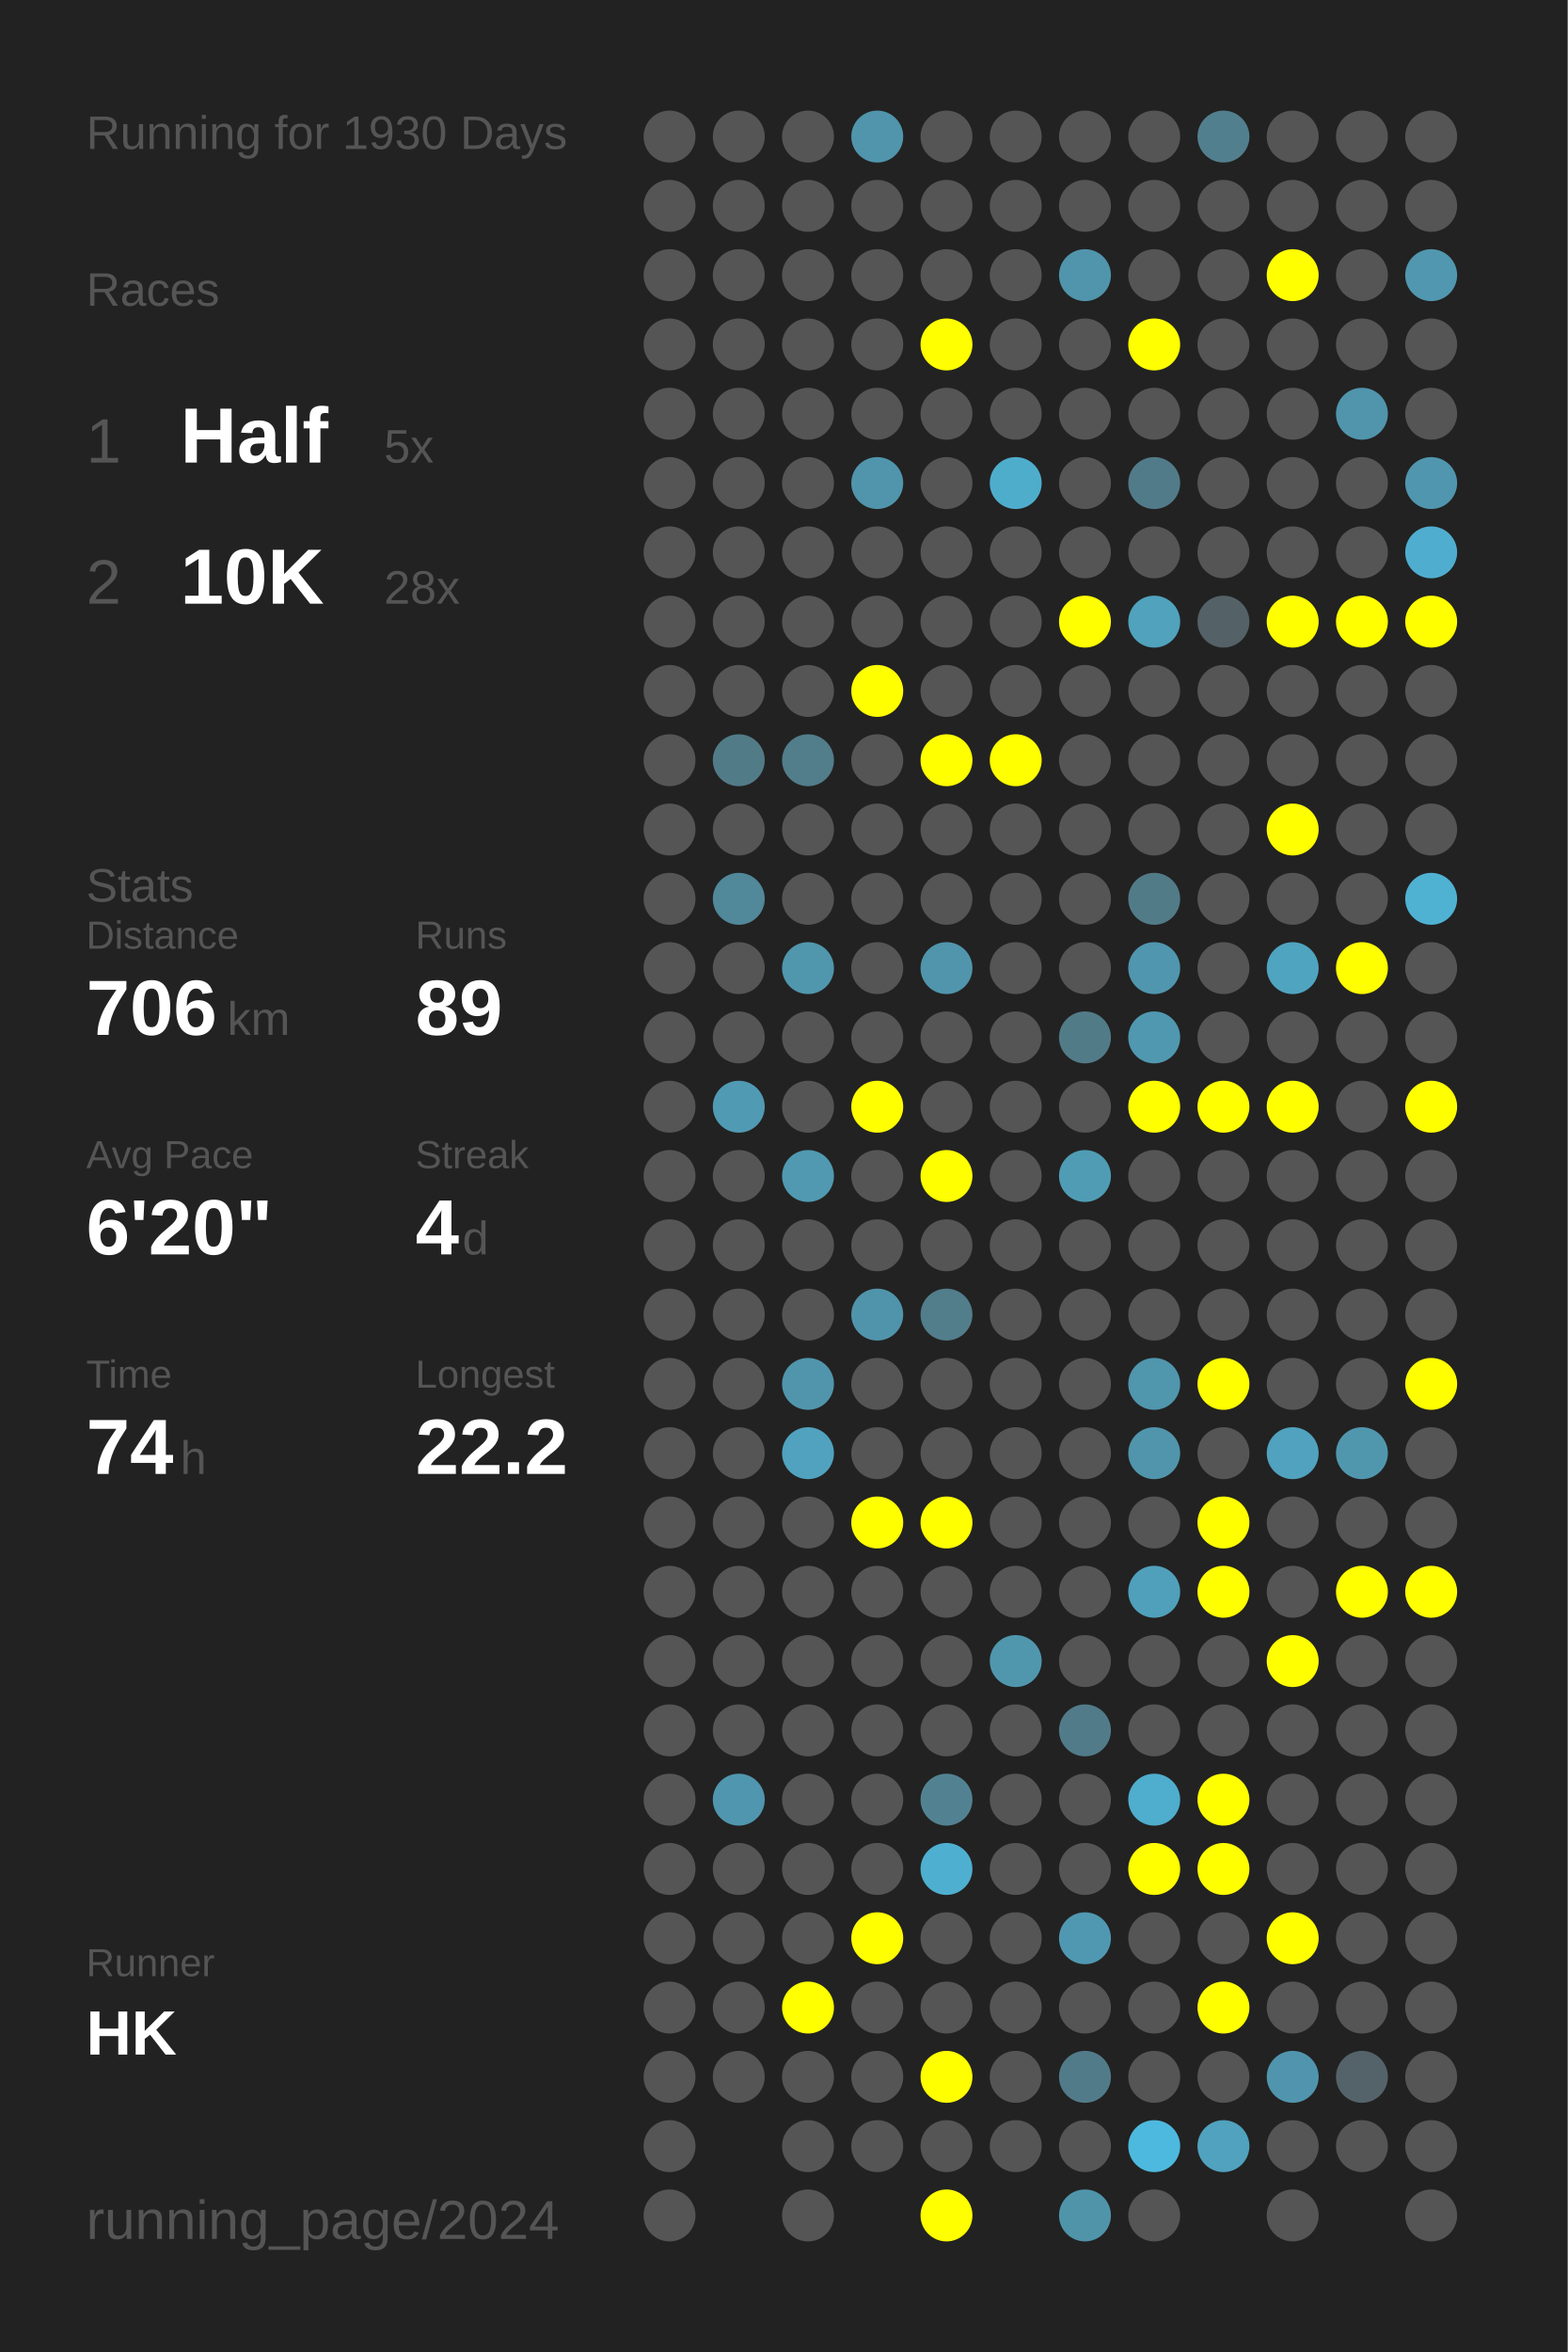
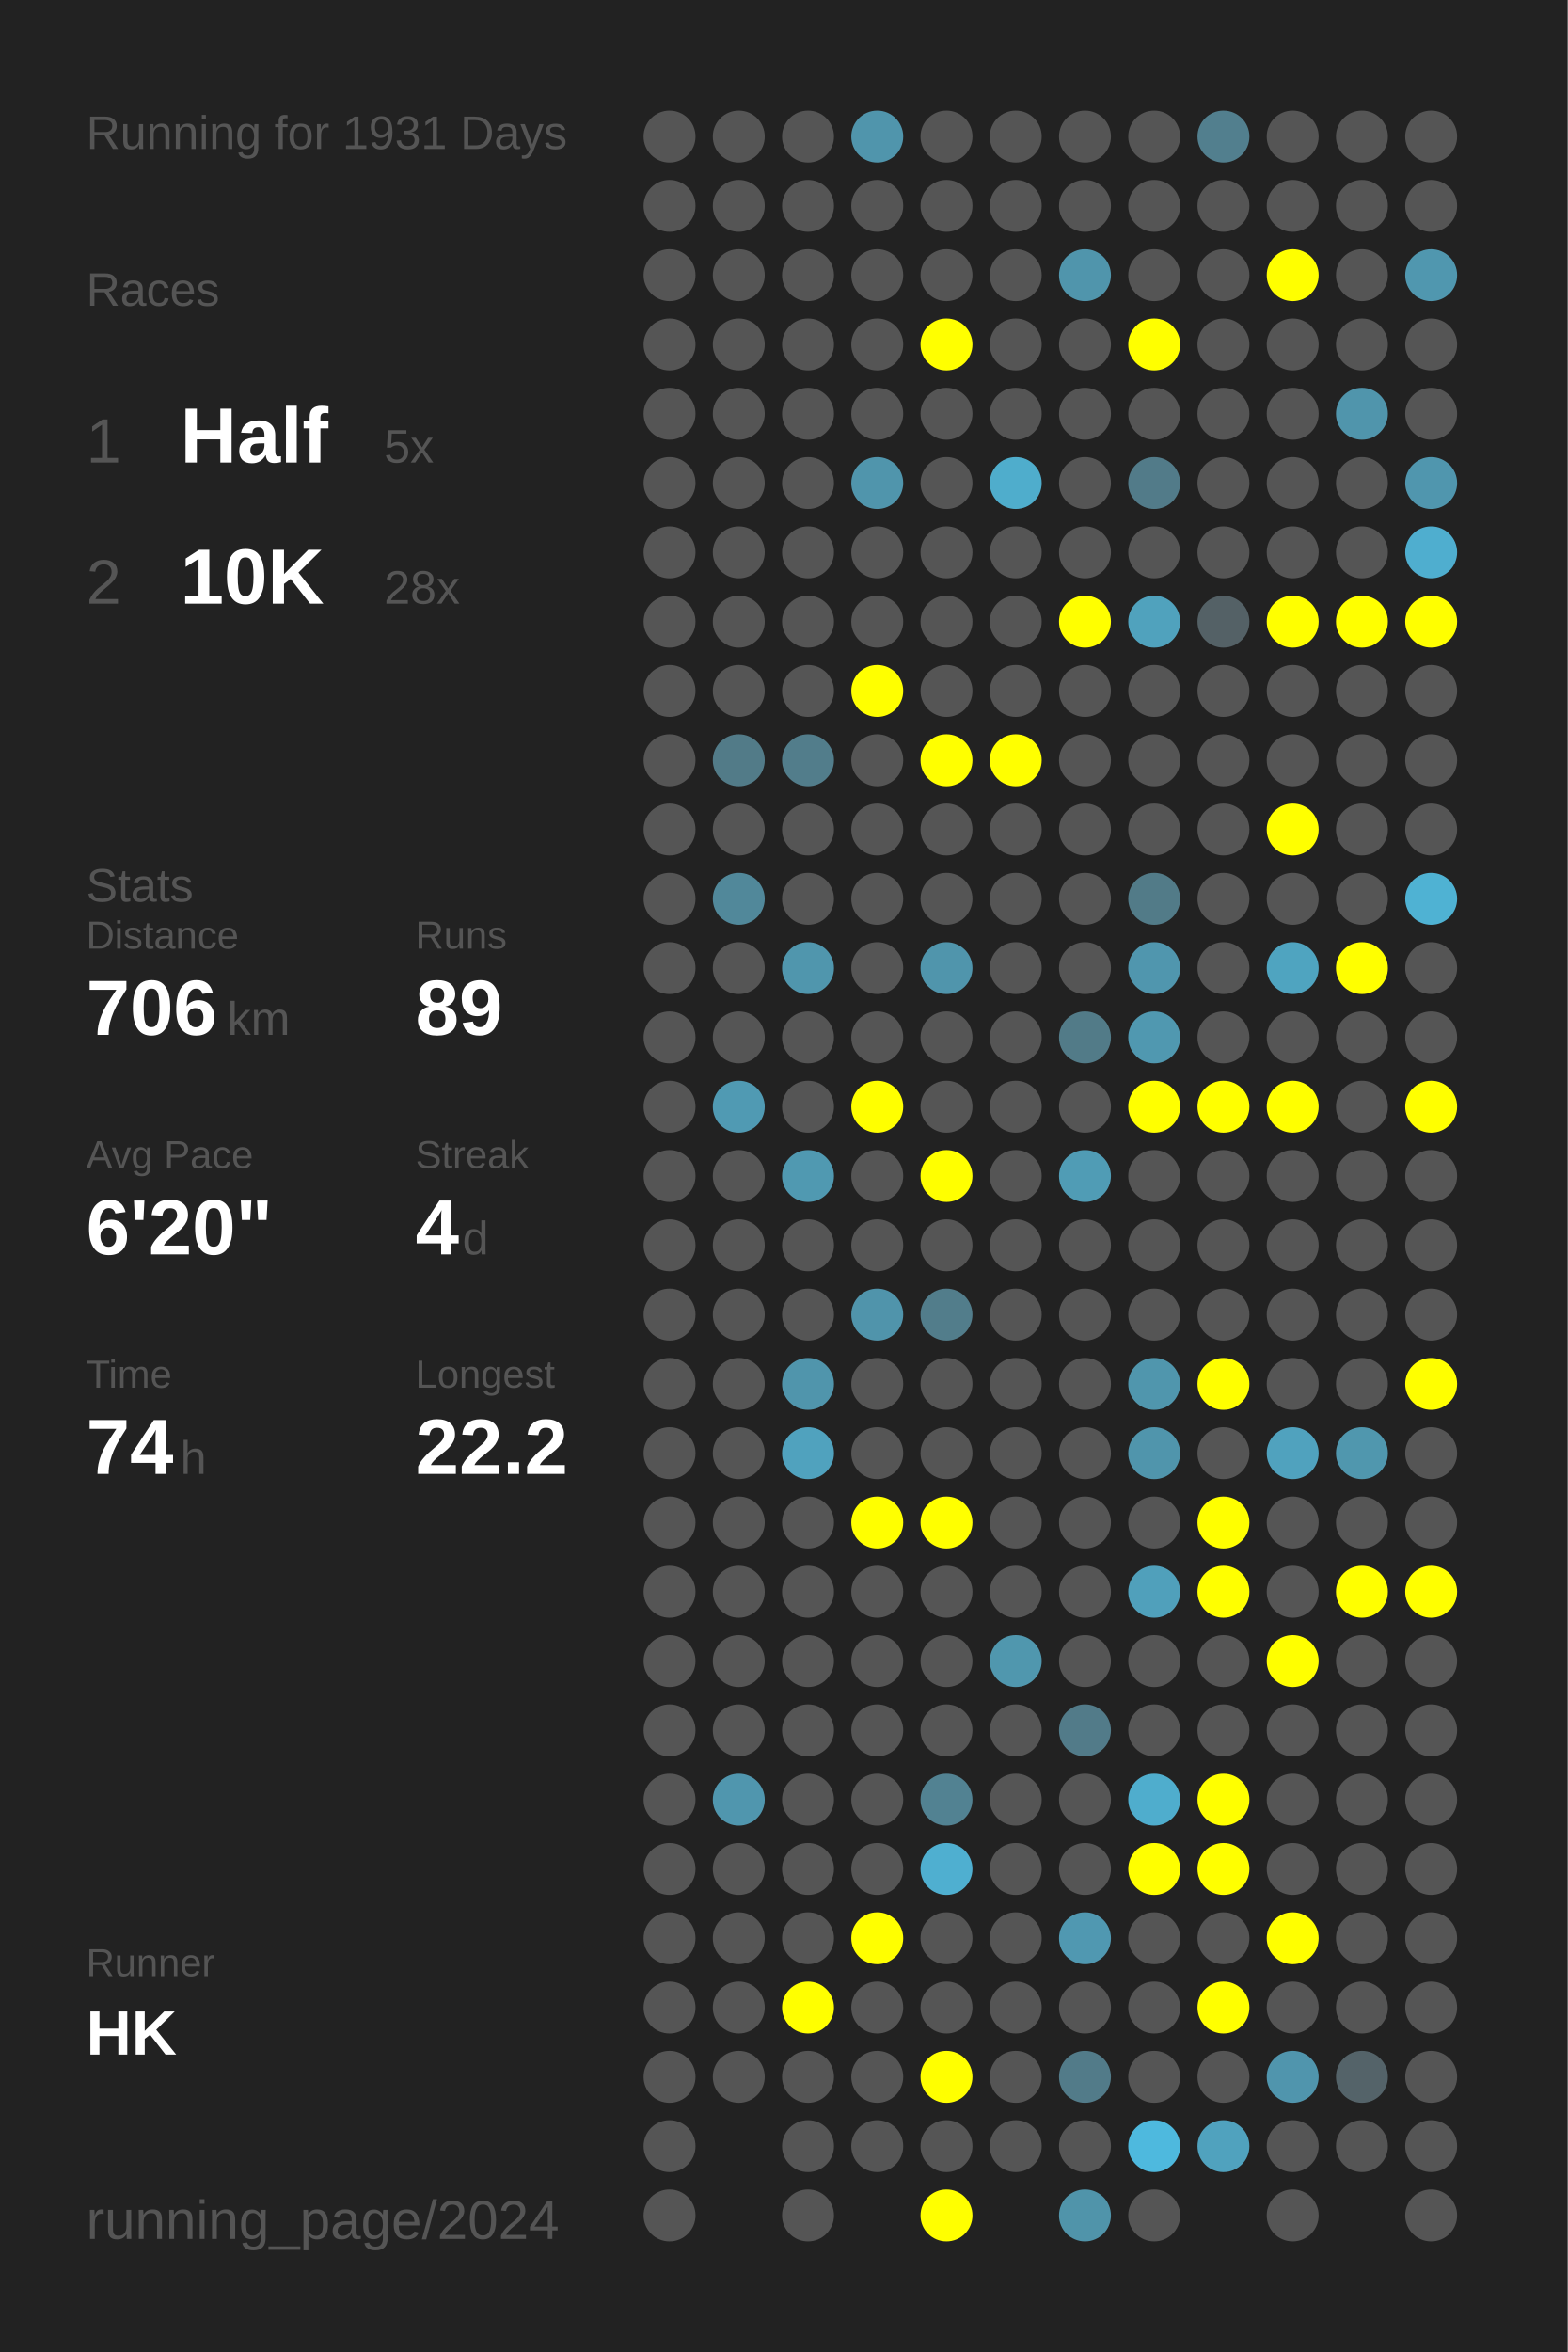
<svg xmlns="http://www.w3.org/2000/svg" baseProfile="full" height="300mm" version="1.1" viewBox="0,0,200,300" width="200mm">
  <defs />
  <rect fill="#222222" height="300" width="200" x="0" y="0" />
-   <text fill="#555555" style="font-size:6px; font-family:Arial;" x="11" y="19">Running for 1930 Days</text>
+   <text fill="#555555" style="font-size:6px; font-family:Arial;" x="11" y="19">Running for 1931 Days</text>
  <text fill="#555555" style="font-size:6px; font-family:Arial;" x="11" y="39">Races</text>
  <text fill="#555555" style="font-size:8px; font-family:Arial;" x="11" y="59">1</text>
  <text fill="#FFFFFF" style="font-size:10px; font-family:Arial; font-weight:bold;" x="23" y="59">Half</text>
  <text fill="#555555" style="font-size:6px; font-family:Arial;" x="49" y="59">5x</text>
  <text fill="#555555" style="font-size:8px; font-family:Arial;" x="11" y="77">2</text>
  <text fill="#FFFFFF" style="font-size:10px; font-family:Arial; font-weight:bold;" x="23" y="77">10K</text>
  <text fill="#555555" style="font-size:6px; font-family:Arial;" x="49" y="77">28x</text>
  <text fill="#555555" style="font-size:6px; font-family:Arial;" x="11" y="115">Stats</text>
  <text fill="#555555" style="font-size:5px; font-family:Arial;" x="11" y="121">Distance</text>
  <text fill="#FFFFFF" style="font-size:10px; font-family:Arial; font-weight:bold;" x="11" y="132">706</text>
  <text fill="#555555" style="font-size:6px; font-family:Arial;" x="29" y="132">km</text>
  <text fill="#555555" style="font-size:5px; font-family:Arial;" x="53" y="121">Runs</text>
  <text fill="#FFFFFF" style="font-size:10px; font-family:Arial; font-weight:bold;" x="53" y="132">89</text>
  <text fill="#555555" style="font-size:5px; font-family:Arial;" x="11" y="149">Avg Pace</text>
  <text fill="#FFFFFF" style="font-size:10px; font-family:Arial; font-weight:bold;" x="11" y="160">6'20"</text>
  <text fill="#555555" style="font-size:5px; font-family:Arial;" x="53" y="149">Streak</text>
  <text fill="#FFFFFF" style="font-size:10px; font-family:Arial; font-weight:bold;" x="53" y="160">4</text>
  <text fill="#555555" style="font-size:6px; font-family:Arial;" x="59" y="160">d</text>
  <text fill="#555555" style="font-size:5px; font-family:Arial;" x="11" y="177">Time</text>
  <text fill="#FFFFFF" style="font-size:10px; font-family:Arial; font-weight:bold;" x="11" y="188">74</text>
  <text fill="#555555" style="font-size:6px; font-family:Arial;" x="23" y="188">h</text>
  <text fill="#555555" style="font-size:5px; font-family:Arial;" x="53" y="177">Longest</text>
  <text fill="#FFFFFF" style="font-size:10px; font-family:Arial; font-weight:bold;" x="53" y="188">22.2</text>
  <text fill="#555555" style="font-size:5px; font-family:Arial;" x="11" y="252.065">Runner</text>
  <text fill="#FFFFFF" style="font-size:8px; font-family:Arial; font-weight:bold;" x="11" y="262.065">HK</text>
  <text fill="#555555" style="font-size:7px; font-family:Arial;" x="11" y="285.581">running_page/2024</text>
  <circle cx="85.417" cy="17.419" fill="#555555" r="3.312" />
  <circle cx="85.417" cy="26.258" fill="#555555" r="3.312" />
  <circle cx="85.417" cy="35.097" fill="#555555" r="3.312" />
  <circle cx="85.417" cy="43.935" fill="#555555" r="3.312" />
  <circle cx="85.417" cy="52.774" fill="#555555" r="3.312" />
  <circle cx="85.417" cy="61.613" fill="#555555" r="3.312" />
  <circle cx="85.417" cy="70.452" fill="#555555" r="3.312" />
  <circle cx="85.417" cy="79.29" fill="#555555" r="3.312" />
  <circle cx="85.417" cy="88.129" fill="#555555" r="3.312" />
  <circle cx="85.417" cy="96.968" fill="#555555" r="3.312" />
  <circle cx="85.417" cy="105.806" fill="#555555" r="3.312" />
  <circle cx="85.417" cy="114.645" fill="#555555" r="3.312" />
  <circle cx="85.417" cy="123.484" fill="#555555" r="3.312" />
  <circle cx="85.417" cy="132.323" fill="#555555" r="3.312" />
  <circle cx="85.417" cy="141.161" fill="#555555" r="3.312" />
  <circle cx="85.417" cy="150" fill="#555555" r="3.312" />
  <circle cx="85.417" cy="158.839" fill="#555555" r="3.312" />
  <circle cx="85.417" cy="167.677" fill="#555555" r="3.312" />
  <circle cx="85.417" cy="176.516" fill="#555555" r="3.312" />
  <circle cx="85.417" cy="185.355" fill="#555555" r="3.312" />
  <circle cx="85.417" cy="194.194" fill="#555555" r="3.312" />
  <circle cx="85.417" cy="203.032" fill="#555555" r="3.312" />
  <circle cx="85.417" cy="211.871" fill="#555555" r="3.312" />
  <circle cx="85.417" cy="220.71" fill="#555555" r="3.312" />
  <circle cx="85.417" cy="229.548" fill="#555555" r="3.312" />
  <circle cx="85.417" cy="238.387" fill="#555555" r="3.312" />
  <circle cx="85.417" cy="247.226" fill="#555555" r="3.312" />
  <circle cx="85.417" cy="256.065" fill="#555555" r="3.312" />
  <circle cx="85.417" cy="264.903" fill="#555555" r="3.312" />
  <circle cx="85.417" cy="273.742" fill="#555555" r="3.312" />
  <circle cx="85.417" cy="282.581" fill="#555555" r="3.312" />
  <circle cx="94.25" cy="17.419" fill="#555555" r="3.312" />
  <circle cx="94.25" cy="26.258" fill="#555555" r="3.312" />
  <circle cx="94.25" cy="35.097" fill="#555555" r="3.312" />
  <circle cx="94.25" cy="43.935" fill="#555555" r="3.312" />
  <circle cx="94.25" cy="52.774" fill="#555555" r="3.312" />
  <circle cx="94.25" cy="61.613" fill="#555555" r="3.312" />
  <circle cx="94.25" cy="70.452" fill="#555555" r="3.312" />
  <circle cx="94.25" cy="79.29" fill="#555555" r="3.312" />
  <circle cx="94.25" cy="88.129" fill="#555555" r="3.312" />
  <circle cx="94.25" cy="96.968" fill="#527b88" r="3.312" />
  <circle cx="94.25" cy="105.806" fill="#555555" r="3.312" />
  <circle cx="94.25" cy="114.645" fill="#51889a" r="3.312" />
  <circle cx="94.25" cy="123.484" fill="#555555" r="3.312" />
  <circle cx="94.25" cy="132.323" fill="#555555" r="3.312" />
  <circle cx="94.25" cy="141.161" fill="#509ab3" r="3.312" />
  <circle cx="94.25" cy="150" fill="#555555" r="3.312" />
  <circle cx="94.25" cy="158.839" fill="#555555" r="3.312" />
  <circle cx="94.25" cy="167.677" fill="#555555" r="3.312" />
  <circle cx="94.25" cy="176.516" fill="#555555" r="3.312" />
  <circle cx="94.25" cy="185.355" fill="#555555" r="3.312" />
  <circle cx="94.25" cy="194.194" fill="#555555" r="3.312" />
  <circle cx="94.25" cy="203.032" fill="#555555" r="3.312" />
  <circle cx="94.25" cy="211.871" fill="#555555" r="3.312" />
  <circle cx="94.25" cy="220.71" fill="#555555" r="3.312" />
  <circle cx="94.25" cy="229.548" fill="#5096ae" r="3.312" />
  <circle cx="94.25" cy="238.387" fill="#555555" r="3.312" />
  <circle cx="94.25" cy="247.226" fill="#555555" r="3.312" />
  <circle cx="94.25" cy="256.065" fill="#555555" r="3.312" />
  <circle cx="94.25" cy="264.903" fill="#555555" r="3.312" />
  <circle cx="103.083" cy="17.419" fill="#555555" r="3.312" />
  <circle cx="103.083" cy="26.258" fill="#555555" r="3.312" />
  <circle cx="103.083" cy="35.097" fill="#555555" r="3.312" />
  <circle cx="103.083" cy="43.935" fill="#555555" r="3.312" />
  <circle cx="103.083" cy="52.774" fill="#555555" r="3.312" />
  <circle cx="103.083" cy="61.613" fill="#555555" r="3.312" />
  <circle cx="103.083" cy="70.452" fill="#555555" r="3.312" />
  <circle cx="103.083" cy="79.29" fill="#555555" r="3.312" />
  <circle cx="103.083" cy="88.129" fill="#555555" r="3.312" />
  <circle cx="103.083" cy="96.968" fill="#527d8b" r="3.312" />
  <circle cx="103.083" cy="105.806" fill="#555555" r="3.312" />
  <circle cx="103.083" cy="114.645" fill="#555555" r="3.312" />
  <circle cx="103.083" cy="123.484" fill="#5096ad" r="3.312" />
  <circle cx="103.083" cy="132.323" fill="#555555" r="3.312" />
  <circle cx="103.083" cy="141.161" fill="#555555" r="3.312" />
  <circle cx="103.083" cy="150" fill="#5099b1" r="3.312" />
  <circle cx="103.083" cy="158.839" fill="#555555" r="3.312" />
  <circle cx="103.083" cy="167.677" fill="#555555" r="3.312" />
  <circle cx="103.083" cy="176.516" fill="#5095ac" r="3.312" />
  <circle cx="103.083" cy="185.355" fill="#50a2be" r="3.312" />
  <circle cx="103.083" cy="194.194" fill="#555555" r="3.312" />
  <circle cx="103.083" cy="203.032" fill="#555555" r="3.312" />
  <circle cx="103.083" cy="211.871" fill="#555555" r="3.312" />
  <circle cx="103.083" cy="220.71" fill="#555555" r="3.312" />
  <circle cx="103.083" cy="229.548" fill="#555555" r="3.312" />
  <circle cx="103.083" cy="238.387" fill="#555555" r="3.312" />
  <circle cx="103.083" cy="247.226" fill="#555555" r="3.312" />
  <circle cx="103.083" cy="256.065" fill="#FFFF00" r="3.312" />
  <circle cx="103.083" cy="264.903" fill="#555555" r="3.312" />
  <circle cx="103.083" cy="273.742" fill="#555555" r="3.312" />
  <circle cx="103.083" cy="282.581" fill="#555555" r="3.312" />
  <circle cx="111.917" cy="17.419" fill="#5095ac" r="3.312" />
  <circle cx="111.917" cy="26.258" fill="#555555" r="3.312" />
  <circle cx="111.917" cy="35.097" fill="#555555" r="3.312" />
  <circle cx="111.917" cy="43.935" fill="#555555" r="3.312" />
  <circle cx="111.917" cy="52.774" fill="#555555" r="3.312" />
  <circle cx="111.917" cy="61.613" fill="#5095ac" r="3.312" />
  <circle cx="111.917" cy="70.452" fill="#555555" r="3.312" />
  <circle cx="111.917" cy="79.29" fill="#555555" r="3.312" />
  <circle cx="111.917" cy="88.129" fill="#FFFF00" r="3.312" />
  <circle cx="111.917" cy="96.968" fill="#555555" r="3.312" />
  <circle cx="111.917" cy="105.806" fill="#555555" r="3.312" />
  <circle cx="111.917" cy="114.645" fill="#555555" r="3.312" />
  <circle cx="111.917" cy="123.484" fill="#555555" r="3.312" />
  <circle cx="111.917" cy="132.323" fill="#555555" r="3.312" />
  <circle cx="111.917" cy="141.161" fill="#FFFF00" r="3.312" />
  <circle cx="111.917" cy="150" fill="#555555" r="3.312" />
  <circle cx="111.917" cy="158.839" fill="#555555" r="3.312" />
  <circle cx="111.917" cy="167.677" fill="#5094ab" r="3.312" />
  <circle cx="111.917" cy="176.516" fill="#555555" r="3.312" />
  <circle cx="111.917" cy="185.355" fill="#555555" r="3.312" />
  <circle cx="111.917" cy="194.194" fill="#FFFF00" r="3.312" />
  <circle cx="111.917" cy="203.032" fill="#555555" r="3.312" />
  <circle cx="111.917" cy="211.871" fill="#555555" r="3.312" />
  <circle cx="111.917" cy="220.71" fill="#555555" r="3.312" />
  <circle cx="111.917" cy="229.548" fill="#555555" r="3.312" />
  <circle cx="111.917" cy="238.387" fill="#555555" r="3.312" />
  <circle cx="111.917" cy="247.226" fill="#FFFF00" r="3.312" />
  <circle cx="111.917" cy="256.065" fill="#555555" r="3.312" />
  <circle cx="111.917" cy="264.903" fill="#555555" r="3.312" />
  <circle cx="111.917" cy="273.742" fill="#555555" r="3.312" />
  <circle cx="120.75" cy="17.419" fill="#555555" r="3.312" />
  <circle cx="120.75" cy="26.258" fill="#555555" r="3.312" />
  <circle cx="120.75" cy="35.097" fill="#555555" r="3.312" />
  <circle cx="120.75" cy="43.935" fill="#FFFF00" r="3.312" />
  <circle cx="120.75" cy="52.774" fill="#555555" r="3.312" />
  <circle cx="120.75" cy="61.613" fill="#555555" r="3.312" />
  <circle cx="120.75" cy="70.452" fill="#555555" r="3.312" />
  <circle cx="120.75" cy="79.29" fill="#555555" r="3.312" />
  <circle cx="120.75" cy="88.129" fill="#555555" r="3.312" />
  <circle cx="120.75" cy="96.968" fill="#FFFF00" r="3.312" />
  <circle cx="120.75" cy="105.806" fill="#555555" r="3.312" />
  <circle cx="120.75" cy="114.645" fill="#555555" r="3.312" />
  <circle cx="120.75" cy="123.484" fill="#5095ac" r="3.312" />
  <circle cx="120.75" cy="132.323" fill="#555555" r="3.312" />
  <circle cx="120.75" cy="141.161" fill="#555555" r="3.312" />
  <circle cx="120.75" cy="150" fill="#FFFF00" r="3.312" />
  <circle cx="120.75" cy="158.839" fill="#555555" r="3.312" />
  <circle cx="120.75" cy="167.677" fill="#527d8b" r="3.312" />
  <circle cx="120.75" cy="176.516" fill="#555555" r="3.312" />
  <circle cx="120.75" cy="185.355" fill="#555555" r="3.312" />
  <circle cx="120.75" cy="194.194" fill="#FFFF00" r="3.312" />
  <circle cx="120.75" cy="203.032" fill="#555555" r="3.312" />
  <circle cx="120.75" cy="211.871" fill="#555555" r="3.312" />
  <circle cx="120.75" cy="220.71" fill="#555555" r="3.312" />
  <circle cx="120.75" cy="229.548" fill="#528292" r="3.312" />
  <circle cx="120.75" cy="238.387" fill="#4fafd0" r="3.312" />
  <circle cx="120.75" cy="247.226" fill="#555555" r="3.312" />
  <circle cx="120.75" cy="256.065" fill="#555555" r="3.312" />
  <circle cx="120.75" cy="264.903" fill="#FFFF00" r="3.312" />
  <circle cx="120.75" cy="273.742" fill="#555555" r="3.312" />
  <circle cx="120.75" cy="282.581" fill="#FFFF00" r="3.312" />
  <circle cx="129.583" cy="17.419" fill="#555555" r="3.312" />
  <circle cx="129.583" cy="26.258" fill="#555555" r="3.312" />
  <circle cx="129.583" cy="35.097" fill="#555555" r="3.312" />
  <circle cx="129.583" cy="43.935" fill="#555555" r="3.312" />
  <circle cx="129.583" cy="52.774" fill="#555555" r="3.312" />
  <circle cx="129.583" cy="61.613" fill="#4fadcc" r="3.312" />
  <circle cx="129.583" cy="70.452" fill="#555555" r="3.312" />
  <circle cx="129.583" cy="79.29" fill="#555555" r="3.312" />
  <circle cx="129.583" cy="88.129" fill="#555555" r="3.312" />
  <circle cx="129.583" cy="96.968" fill="#FFFF00" r="3.312" />
  <circle cx="129.583" cy="105.806" fill="#555555" r="3.312" />
  <circle cx="129.583" cy="114.645" fill="#555555" r="3.312" />
  <circle cx="129.583" cy="123.484" fill="#555555" r="3.312" />
  <circle cx="129.583" cy="132.323" fill="#555555" r="3.312" />
  <circle cx="129.583" cy="141.161" fill="#555555" r="3.312" />
  <circle cx="129.583" cy="150" fill="#555555" r="3.312" />
  <circle cx="129.583" cy="158.839" fill="#555555" r="3.312" />
  <circle cx="129.583" cy="167.677" fill="#555555" r="3.312" />
  <circle cx="129.583" cy="176.516" fill="#555555" r="3.312" />
  <circle cx="129.583" cy="185.355" fill="#555555" r="3.312" />
  <circle cx="129.583" cy="194.194" fill="#555555" r="3.312" />
  <circle cx="129.583" cy="203.032" fill="#555555" r="3.312" />
  <circle cx="129.583" cy="211.871" fill="#5097ae" r="3.312" />
  <circle cx="129.583" cy="220.71" fill="#555555" r="3.312" />
  <circle cx="129.583" cy="229.548" fill="#555555" r="3.312" />
  <circle cx="129.583" cy="238.387" fill="#555555" r="3.312" />
  <circle cx="129.583" cy="247.226" fill="#555555" r="3.312" />
  <circle cx="129.583" cy="256.065" fill="#555555" r="3.312" />
  <circle cx="129.583" cy="264.903" fill="#555555" r="3.312" />
  <circle cx="129.583" cy="273.742" fill="#555555" r="3.312" />
  <circle cx="138.417" cy="17.419" fill="#555555" r="3.312" />
  <circle cx="138.417" cy="26.258" fill="#555555" r="3.312" />
  <circle cx="138.417" cy="35.097" fill="#5095ac" r="3.312" />
  <circle cx="138.417" cy="43.935" fill="#555555" r="3.312" />
  <circle cx="138.417" cy="52.774" fill="#555555" r="3.312" />
  <circle cx="138.417" cy="61.613" fill="#555555" r="3.312" />
  <circle cx="138.417" cy="70.452" fill="#555555" r="3.312" />
  <circle cx="138.417" cy="79.29" fill="#FFFF00" r="3.312" />
  <circle cx="138.417" cy="88.129" fill="#555555" r="3.312" />
  <circle cx="138.417" cy="96.968" fill="#555555" r="3.312" />
  <circle cx="138.417" cy="105.806" fill="#555555" r="3.312" />
  <circle cx="138.417" cy="114.645" fill="#555555" r="3.312" />
  <circle cx="138.417" cy="123.484" fill="#555555" r="3.312" />
  <circle cx="138.417" cy="132.323" fill="#527b88" r="3.312" />
  <circle cx="138.417" cy="141.161" fill="#555555" r="3.312" />
  <circle cx="138.417" cy="150" fill="#509cb5" r="3.312" />
  <circle cx="138.417" cy="158.839" fill="#555555" r="3.312" />
  <circle cx="138.417" cy="167.677" fill="#555555" r="3.312" />
  <circle cx="138.417" cy="176.516" fill="#555555" r="3.312" />
  <circle cx="138.417" cy="185.355" fill="#555555" r="3.312" />
  <circle cx="138.417" cy="194.194" fill="#555555" r="3.312" />
  <circle cx="138.417" cy="203.032" fill="#555555" r="3.312" />
  <circle cx="138.417" cy="211.871" fill="#555555" r="3.312" />
  <circle cx="138.417" cy="220.71" fill="#527b89" r="3.312" />
  <circle cx="138.417" cy="229.548" fill="#555555" r="3.312" />
  <circle cx="138.417" cy="238.387" fill="#555555" r="3.312" />
  <circle cx="138.417" cy="247.226" fill="#5098b1" r="3.312" />
  <circle cx="138.417" cy="256.065" fill="#555555" r="3.312" />
  <circle cx="138.417" cy="264.903" fill="#527b89" r="3.312" />
  <circle cx="138.417" cy="273.742" fill="#555555" r="3.312" />
  <circle cx="138.417" cy="282.581" fill="#5094aa" r="3.312" />
  <circle cx="147.25" cy="17.419" fill="#555555" r="3.312" />
  <circle cx="147.25" cy="26.258" fill="#555555" r="3.312" />
  <circle cx="147.25" cy="35.097" fill="#555555" r="3.312" />
  <circle cx="147.25" cy="43.935" fill="#FFFF00" r="3.312" />
  <circle cx="147.25" cy="52.774" fill="#555555" r="3.312" />
  <circle cx="147.25" cy="61.613" fill="#527b89" r="3.312" />
  <circle cx="147.25" cy="70.452" fill="#555555" r="3.312" />
  <circle cx="147.25" cy="79.29" fill="#50a2bd" r="3.312" />
  <circle cx="147.25" cy="88.129" fill="#555555" r="3.312" />
  <circle cx="147.25" cy="96.968" fill="#555555" r="3.312" />
  <circle cx="147.25" cy="105.806" fill="#555555" r="3.312" />
  <circle cx="147.25" cy="114.645" fill="#527b88" r="3.312" />
  <circle cx="147.25" cy="123.484" fill="#5096ae" r="3.312" />
  <circle cx="147.25" cy="132.323" fill="#5098b0" r="3.312" />
  <circle cx="147.25" cy="141.161" fill="#FFFF00" r="3.312" />
  <circle cx="147.25" cy="150" fill="#555555" r="3.312" />
  <circle cx="147.25" cy="158.839" fill="#555555" r="3.312" />
  <circle cx="147.25" cy="167.677" fill="#555555" r="3.312" />
  <circle cx="147.25" cy="176.516" fill="#5096ad" r="3.312" />
  <circle cx="147.25" cy="185.355" fill="#5095ac" r="3.312" />
  <circle cx="147.25" cy="194.194" fill="#555555" r="3.312" />
  <circle cx="147.25" cy="203.032" fill="#50a0bb" r="3.312" />
  <circle cx="147.25" cy="211.871" fill="#555555" r="3.312" />
  <circle cx="147.25" cy="220.71" fill="#555555" r="3.312" />
  <circle cx="147.25" cy="229.548" fill="#4fadcd" r="3.312" />
  <circle cx="147.25" cy="238.387" fill="#FFFF00" r="3.312" />
  <circle cx="147.25" cy="247.226" fill="#555555" r="3.312" />
  <circle cx="147.25" cy="256.065" fill="#555555" r="3.312" />
  <circle cx="147.25" cy="264.903" fill="#555555" r="3.312" />
  <circle cx="147.25" cy="273.742" fill="#4eb9de" r="3.312" />
  <circle cx="147.25" cy="282.581" fill="#555555" r="3.312" />
  <circle cx="156.083" cy="17.419" fill="#527f8e" r="3.312" />
  <circle cx="156.083" cy="26.258" fill="#555555" r="3.312" />
  <circle cx="156.083" cy="35.097" fill="#555555" r="3.312" />
  <circle cx="156.083" cy="43.935" fill="#555555" r="3.312" />
  <circle cx="156.083" cy="52.774" fill="#555555" r="3.312" />
  <circle cx="156.083" cy="61.613" fill="#555555" r="3.312" />
  <circle cx="156.083" cy="70.452" fill="#555555" r="3.312" />
  <circle cx="156.083" cy="79.29" fill="#546166" r="3.312" />
  <circle cx="156.083" cy="88.129" fill="#555555" r="3.312" />
  <circle cx="156.083" cy="96.968" fill="#555555" r="3.312" />
  <circle cx="156.083" cy="105.806" fill="#555555" r="3.312" />
  <circle cx="156.083" cy="114.645" fill="#555555" r="3.312" />
  <circle cx="156.083" cy="123.484" fill="#555555" r="3.312" />
  <circle cx="156.083" cy="132.323" fill="#555555" r="3.312" />
  <circle cx="156.083" cy="141.161" fill="#FFFF00" r="3.312" />
  <circle cx="156.083" cy="150" fill="#555555" r="3.312" />
  <circle cx="156.083" cy="158.839" fill="#555555" r="3.312" />
  <circle cx="156.083" cy="167.677" fill="#555555" r="3.312" />
  <circle cx="156.083" cy="176.516" fill="#FFFF00" r="3.312" />
  <circle cx="156.083" cy="185.355" fill="#555555" r="3.312" />
  <circle cx="156.083" cy="194.194" fill="#FFFF00" r="3.312" />
  <circle cx="156.083" cy="203.032" fill="#FFFF00" r="3.312" />
  <circle cx="156.083" cy="211.871" fill="#555555" r="3.312" />
  <circle cx="156.083" cy="220.71" fill="#555555" r="3.312" />
  <circle cx="156.083" cy="229.548" fill="#FFFF00" r="3.312" />
  <circle cx="156.083" cy="238.387" fill="#FFFF00" r="3.312" />
  <circle cx="156.083" cy="247.226" fill="#555555" r="3.312" />
  <circle cx="156.083" cy="256.065" fill="#FFFF00" r="3.312" />
  <circle cx="156.083" cy="264.903" fill="#555555" r="3.312" />
  <circle cx="156.083" cy="273.742" fill="#50a2be" r="3.312" />
  <circle cx="164.917" cy="17.419" fill="#555555" r="3.312" />
  <circle cx="164.917" cy="26.258" fill="#555555" r="3.312" />
  <circle cx="164.917" cy="35.097" fill="#FFFF00" r="3.312" />
  <circle cx="164.917" cy="43.935" fill="#555555" r="3.312" />
  <circle cx="164.917" cy="52.774" fill="#555555" r="3.312" />
  <circle cx="164.917" cy="61.613" fill="#555555" r="3.312" />
  <circle cx="164.917" cy="70.452" fill="#555555" r="3.312" />
  <circle cx="164.917" cy="79.29" fill="#FFFF00" r="3.312" />
  <circle cx="164.917" cy="88.129" fill="#555555" r="3.312" />
  <circle cx="164.917" cy="96.968" fill="#555555" r="3.312" />
  <circle cx="164.917" cy="105.806" fill="#FFFF00" r="3.312" />
  <circle cx="164.917" cy="114.645" fill="#555555" r="3.312" />
  <circle cx="164.917" cy="123.484" fill="#4fa4c0" r="3.312" />
  <circle cx="164.917" cy="132.323" fill="#555555" r="3.312" />
  <circle cx="164.917" cy="141.161" fill="#FFFF00" r="3.312" />
  <circle cx="164.917" cy="150" fill="#555555" r="3.312" />
  <circle cx="164.917" cy="158.839" fill="#555555" r="3.312" />
  <circle cx="164.917" cy="167.677" fill="#555555" r="3.312" />
  <circle cx="164.917" cy="176.516" fill="#555555" r="3.312" />
  <circle cx="164.917" cy="185.355" fill="#50a2be" r="3.312" />
  <circle cx="164.917" cy="194.194" fill="#555555" r="3.312" />
  <circle cx="164.917" cy="203.032" fill="#555555" r="3.312" />
  <circle cx="164.917" cy="211.871" fill="#FFFF00" r="3.312" />
  <circle cx="164.917" cy="220.71" fill="#555555" r="3.312" />
  <circle cx="164.917" cy="229.548" fill="#555555" r="3.312" />
  <circle cx="164.917" cy="238.387" fill="#555555" r="3.312" />
  <circle cx="164.917" cy="247.226" fill="#FFFF00" r="3.312" />
  <circle cx="164.917" cy="256.065" fill="#555555" r="3.312" />
  <circle cx="164.917" cy="264.903" fill="#5095ad" r="3.312" />
  <circle cx="164.917" cy="273.742" fill="#555555" r="3.312" />
  <circle cx="164.917" cy="282.581" fill="#555555" r="3.312" />
  <circle cx="173.75" cy="17.419" fill="#555555" r="3.312" />
  <circle cx="173.75" cy="26.258" fill="#555555" r="3.312" />
  <circle cx="173.75" cy="35.097" fill="#555555" r="3.312" />
  <circle cx="173.75" cy="43.935" fill="#555555" r="3.312" />
  <circle cx="173.75" cy="52.774" fill="#5095ac" r="3.312" />
  <circle cx="173.75" cy="61.613" fill="#555555" r="3.312" />
  <circle cx="173.75" cy="70.452" fill="#555555" r="3.312" />
  <circle cx="173.75" cy="79.29" fill="#FFFF00" r="3.312" />
  <circle cx="173.75" cy="88.129" fill="#555555" r="3.312" />
  <circle cx="173.75" cy="96.968" fill="#555555" r="3.312" />
  <circle cx="173.75" cy="105.806" fill="#555555" r="3.312" />
  <circle cx="173.75" cy="114.645" fill="#555555" r="3.312" />
  <circle cx="173.75" cy="123.484" fill="#FFFF00" r="3.312" />
  <circle cx="173.75" cy="132.323" fill="#555555" r="3.312" />
  <circle cx="173.75" cy="141.161" fill="#555555" r="3.312" />
  <circle cx="173.75" cy="150" fill="#555555" r="3.312" />
  <circle cx="173.75" cy="158.839" fill="#555555" r="3.312" />
  <circle cx="173.75" cy="167.677" fill="#555555" r="3.312" />
  <circle cx="173.75" cy="176.516" fill="#555555" r="3.312" />
  <circle cx="173.75" cy="185.355" fill="#5097ae" r="3.312" />
  <circle cx="173.75" cy="194.194" fill="#555555" r="3.312" />
  <circle cx="173.75" cy="203.032" fill="#FFFF00" r="3.312" />
  <circle cx="173.75" cy="211.871" fill="#555555" r="3.312" />
  <circle cx="173.75" cy="220.71" fill="#555555" r="3.312" />
  <circle cx="173.75" cy="229.548" fill="#555555" r="3.312" />
  <circle cx="173.75" cy="238.387" fill="#555555" r="3.312" />
  <circle cx="173.75" cy="247.226" fill="#555555" r="3.312" />
  <circle cx="173.75" cy="256.065" fill="#555555" r="3.312" />
  <circle cx="173.75" cy="264.903" fill="#546369" r="3.312" />
  <circle cx="173.75" cy="273.742" fill="#555555" r="3.312" />
  <circle cx="182.583" cy="17.419" fill="#555555" r="3.312" />
  <circle cx="182.583" cy="26.258" fill="#555555" r="3.312" />
  <circle cx="182.583" cy="35.097" fill="#5097af" r="3.312" />
  <circle cx="182.583" cy="43.935" fill="#555555" r="3.312" />
  <circle cx="182.583" cy="52.774" fill="#555555" r="3.312" />
  <circle cx="182.583" cy="61.613" fill="#5096ae" r="3.312" />
  <circle cx="182.583" cy="70.452" fill="#4faecf" r="3.312" />
  <circle cx="182.583" cy="79.29" fill="#FFFF00" r="3.312" />
  <circle cx="182.583" cy="88.129" fill="#555555" r="3.312" />
  <circle cx="182.583" cy="96.968" fill="#555555" r="3.312" />
  <circle cx="182.583" cy="105.806" fill="#555555" r="3.312" />
  <circle cx="182.583" cy="114.645" fill="#4fb2d3" r="3.312" />
  <circle cx="182.583" cy="123.484" fill="#555555" r="3.312" />
  <circle cx="182.583" cy="132.323" fill="#555555" r="3.312" />
  <circle cx="182.583" cy="141.161" fill="#FFFF00" r="3.312" />
  <circle cx="182.583" cy="150" fill="#555555" r="3.312" />
  <circle cx="182.583" cy="158.839" fill="#555555" r="3.312" />
  <circle cx="182.583" cy="167.677" fill="#555555" r="3.312" />
  <circle cx="182.583" cy="176.516" fill="#FFFF00" r="3.312" />
  <circle cx="182.583" cy="185.355" fill="#555555" r="3.312" />
  <circle cx="182.583" cy="194.194" fill="#555555" r="3.312" />
  <circle cx="182.583" cy="203.032" fill="#FFFF00" r="3.312" />
  <circle cx="182.583" cy="211.871" fill="#555555" r="3.312" />
  <circle cx="182.583" cy="220.71" fill="#555555" r="3.312" />
  <circle cx="182.583" cy="229.548" fill="#555555" r="3.312" />
  <circle cx="182.583" cy="238.387" fill="#555555" r="3.312" />
  <circle cx="182.583" cy="247.226" fill="#555555" r="3.312" />
  <circle cx="182.583" cy="256.065" fill="#555555" r="3.312" />
  <circle cx="182.583" cy="264.903" fill="#555555" r="3.312" />
  <circle cx="182.583" cy="273.742" fill="#555555" r="3.312" />
  <circle cx="182.583" cy="282.581" fill="#555555" r="3.312" />
</svg>
